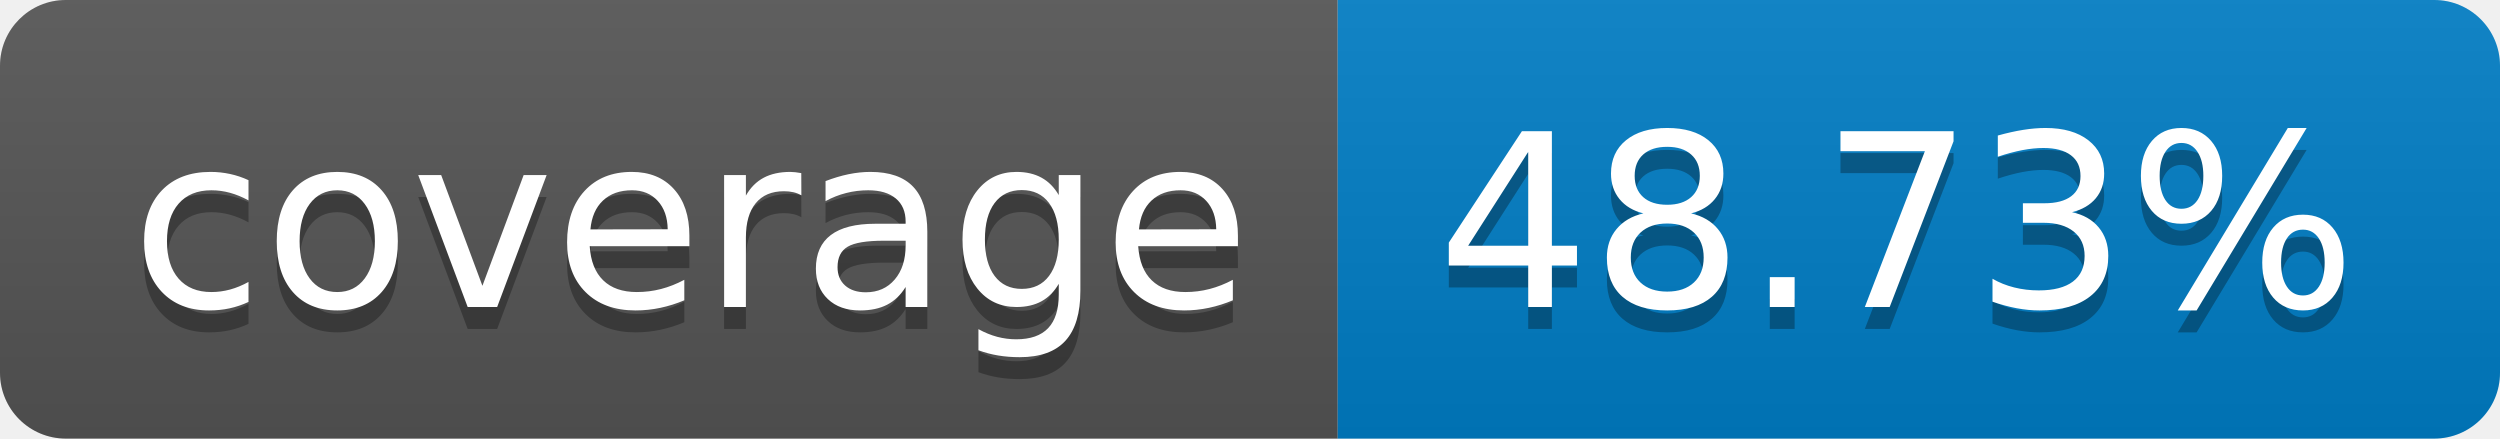
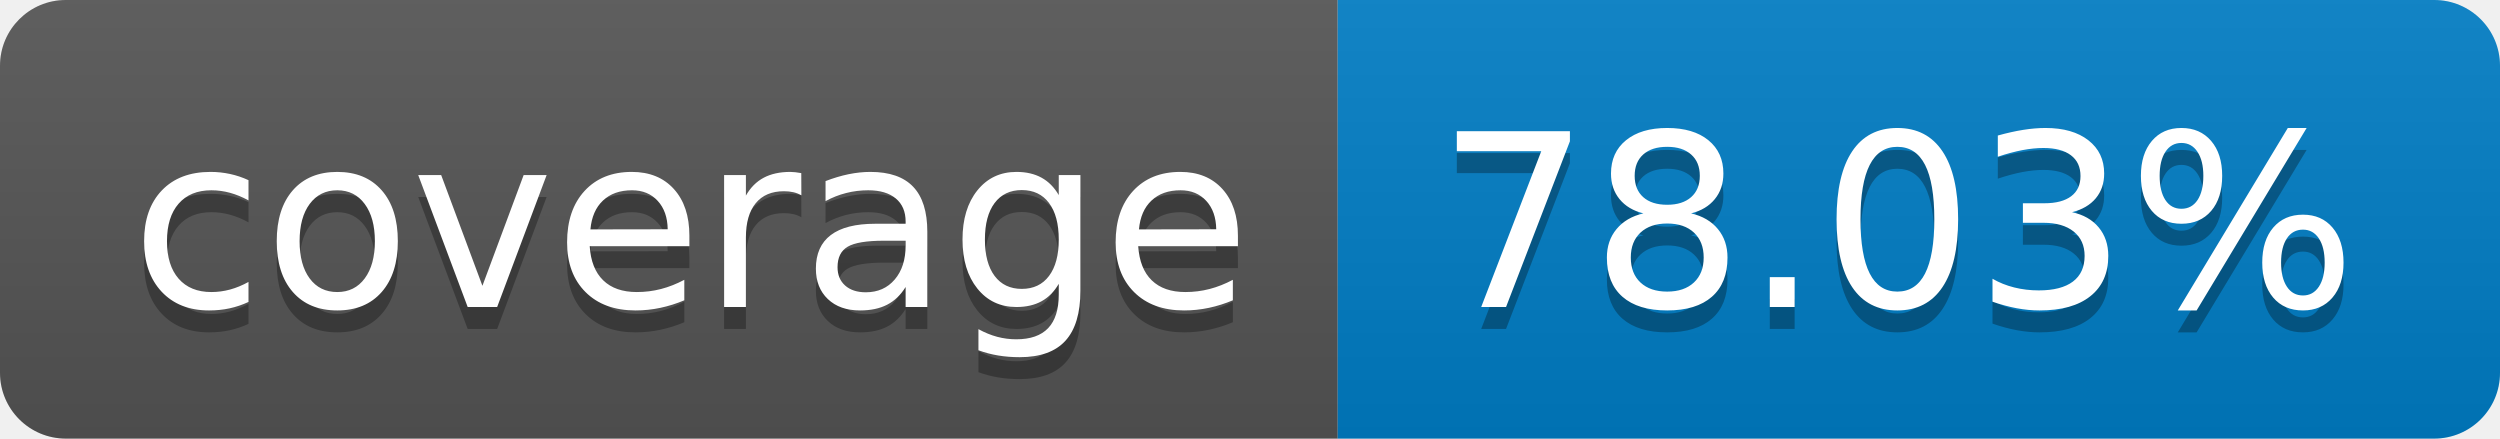
- <svg xmlns="http://www.w3.org/2000/svg" width="114" height="20" role="img" aria-label="coverage: 48.73%">
+ <svg xmlns="http://www.w3.org/2000/svg" width="114" height="20" role="img" aria-label="coverage: 78.03%">
  <linearGradient id="s" x2="0" y2="100%">
    <stop offset="0" stop-color="#bbb" stop-opacity=".1" />
    <stop offset="1" stop-opacity=".1" />
  </linearGradient>
  <clipPath id="r">
    <rect width="114" height="20" rx="3" fill="#fff" />
  </clipPath>
  <g clip-path="url(#r)">
    <rect width="61" height="20" fill="#555" />
    <rect x="61" width="53" height="20" fill="#007ec6" />
    <rect width="114" height="20" fill="url(#s)" />
  </g>
  <g fill="#fff" text-anchor="middle" font-family="Verdana,Geneva,DejaVu Sans,sans-serif" text-rendering="geometricPrecision" font-size="110">
    <text aria-hidden="true" x="315" y="150" fill="#010101" fill-opacity=".3" transform="scale(.1)" textLength="510">coverage</text>
    <text x="315" y="140" transform="scale(.1)" fill="#fff" textLength="510">coverage</text>
-     <text aria-hidden="true" x="865" y="150" fill="#010101" fill-opacity=".3" transform="scale(.1)" textLength="430">48.73%</text>
-     <text x="865" y="140" transform="scale(.1)" fill="#fff" textLength="430">48.73%</text>
+     <text aria-hidden="true" x="865" y="150" fill="#010101" fill-opacity=".3" transform="scale(.1)" textLength="430">78.03%</text>
+     <text x="865" y="140" transform="scale(.1)" fill="#fff" textLength="430">78.03%</text>
  </g>
</svg>
